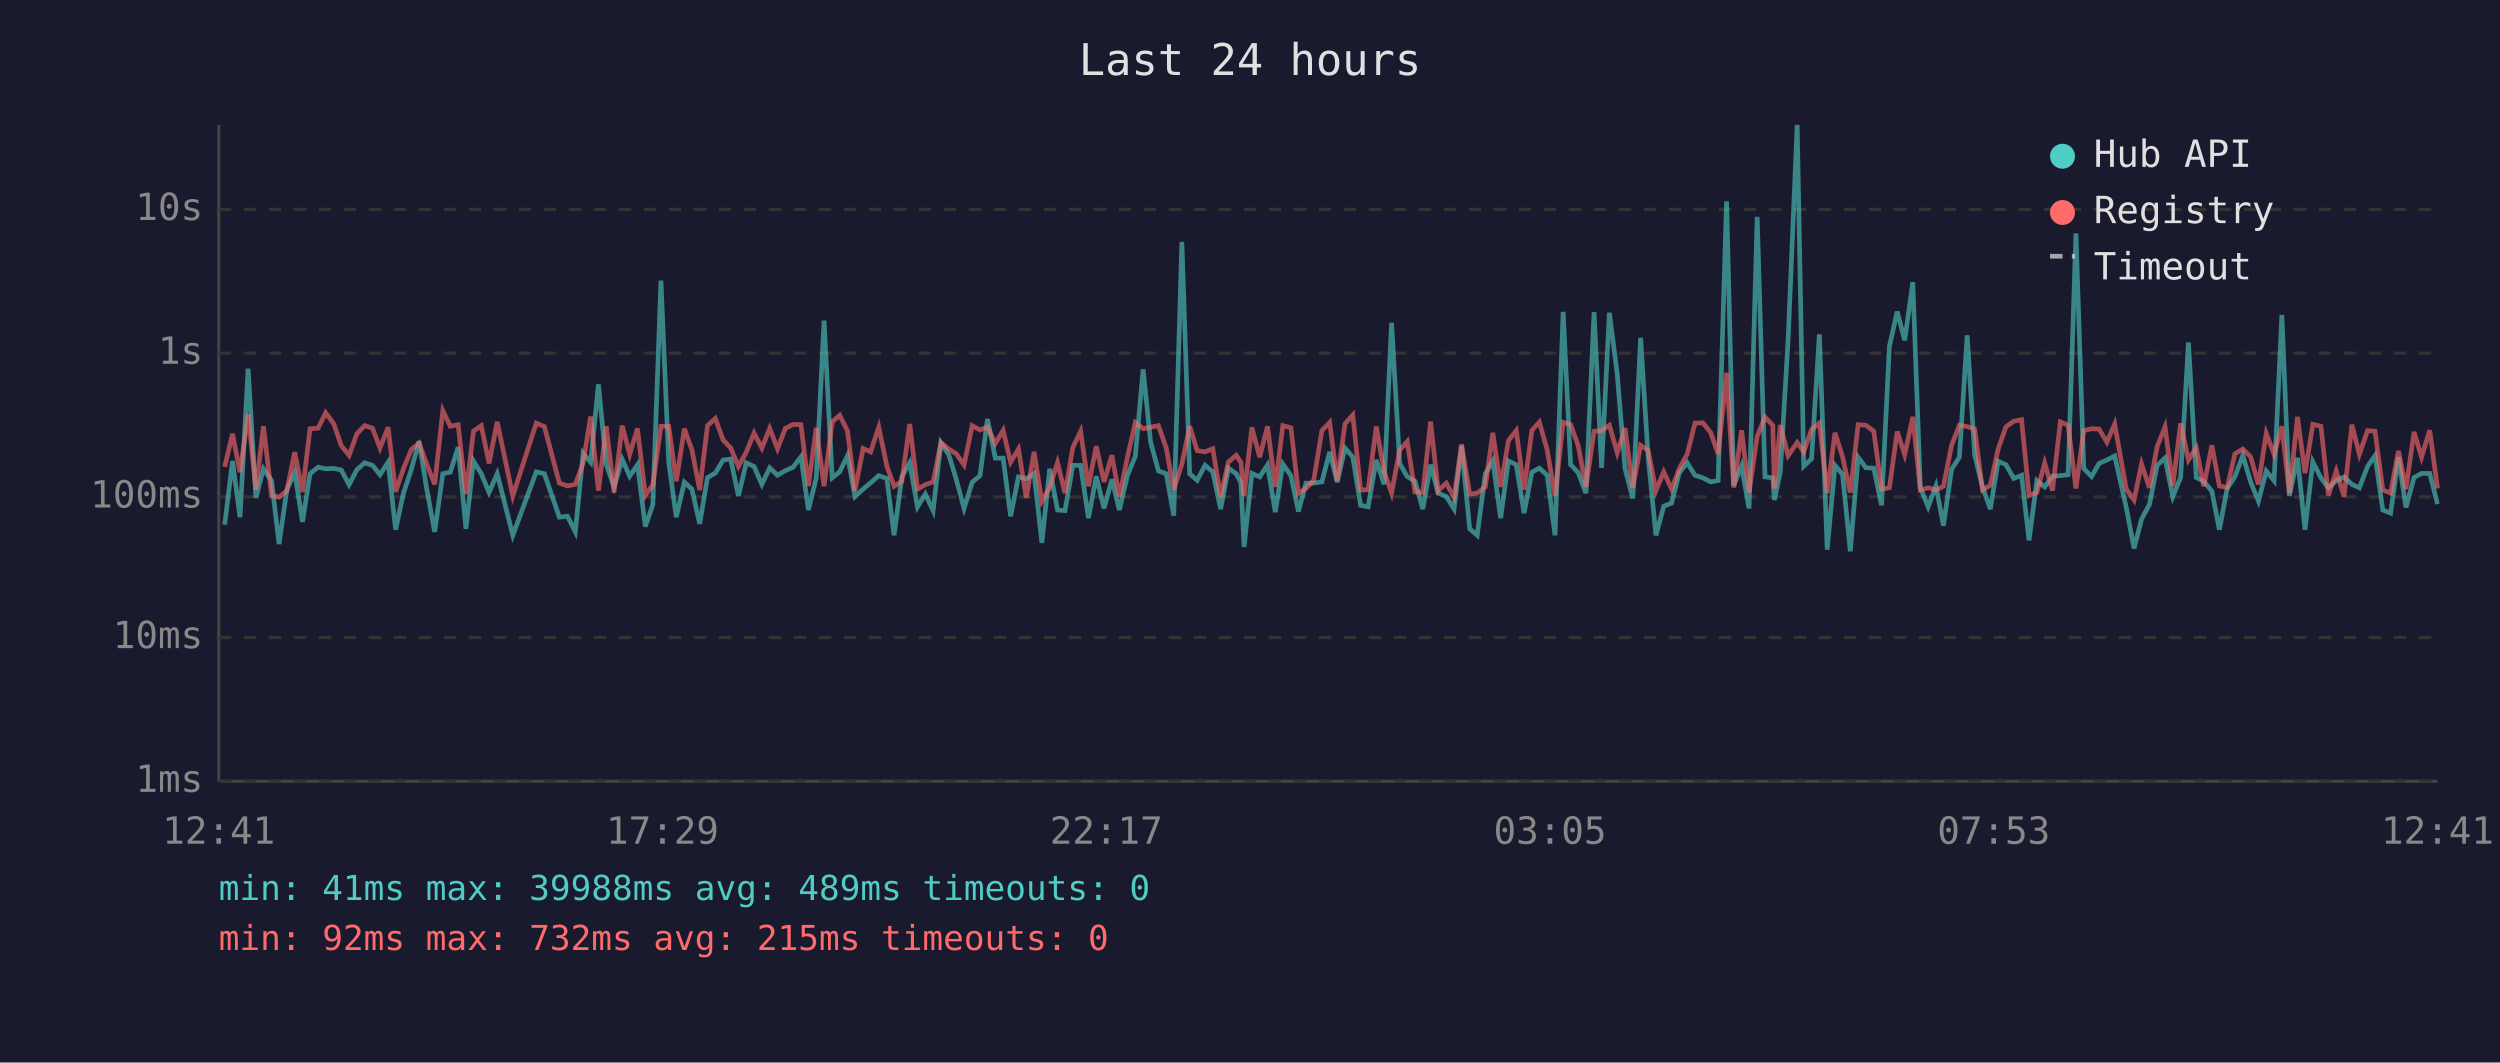
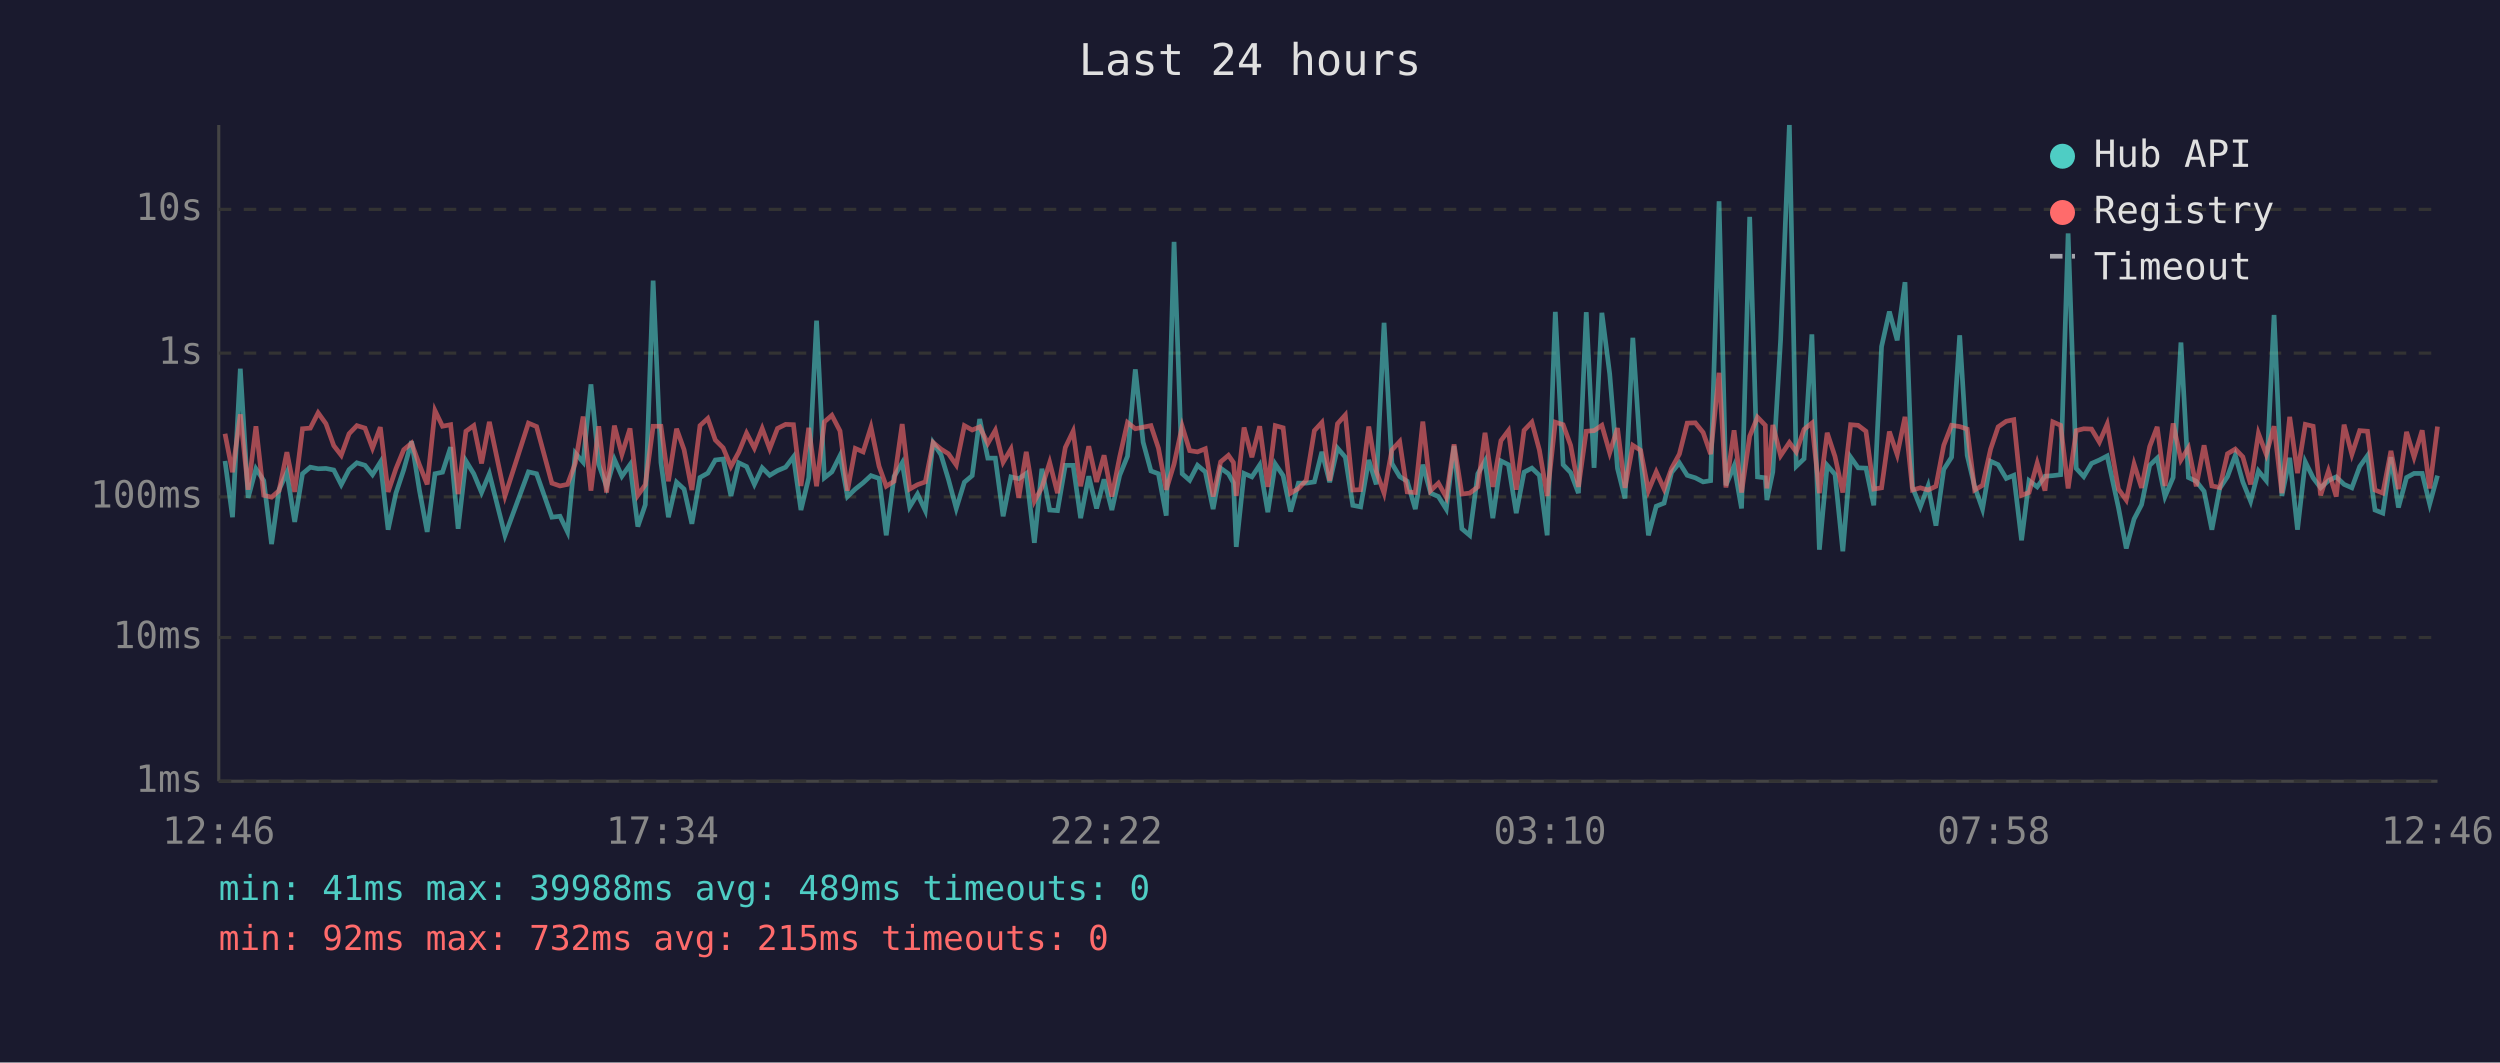
<svg xmlns="http://www.w3.org/2000/svg" viewBox="0 0 800 340" font-family="monospace" font-size="12">
  <rect width="800" height="340" fill="#1a1a2e" />
  <text x="400" y="24" fill="#e0e0e0" font-size="14" text-anchor="middle">Last 24 hours</text>
  <line x1="70" y1="40" x2="70" y2="250" stroke="#444" stroke-width="1" />
  <line x1="70" y1="250" x2="780" y2="250" stroke="#444" stroke-width="1" />
  <line x1="70" y1="250" x2="780" y2="250" stroke="#333" stroke-width="1" stroke-dasharray="4" />
  <text x="65" y="250" fill="#888" text-anchor="end" dominant-baseline="middle">1ms</text>
  <line x1="70" y1="204" x2="780" y2="204" stroke="#333" stroke-width="1" stroke-dasharray="4" />
  <text x="65" y="204" fill="#888" text-anchor="end" dominant-baseline="middle">10ms</text>
  <line x1="70" y1="159" x2="780" y2="159" stroke="#333" stroke-width="1" stroke-dasharray="4" />
  <text x="65" y="159" fill="#888" text-anchor="end" dominant-baseline="middle">100ms</text>
  <line x1="70" y1="113" x2="780" y2="113" stroke="#333" stroke-width="1" stroke-dasharray="4" />
  <text x="65" y="113" fill="#888" text-anchor="end" dominant-baseline="middle">1s</text>
  <line x1="70" y1="67" x2="780" y2="67" stroke="#333" stroke-width="1" stroke-dasharray="4" />
  <text x="65" y="67" fill="#888" text-anchor="end" dominant-baseline="middle">10s</text>
-   <text x="70" y="270" fill="#888" text-anchor="middle">12:41</text>
-   <text x="212" y="270" fill="#888" text-anchor="middle">17:29</text>
-   <text x="354" y="270" fill="#888" text-anchor="middle">22:17</text>
-   <text x="496" y="270" fill="#888" text-anchor="middle">03:05</text>
-   <text x="638" y="270" fill="#888" text-anchor="middle">07:53</text>
-   <text x="780" y="270" fill="#888" text-anchor="middle">12:41</text>
-   <polyline points="71.9,167.9 74.4,147.5 76.8,165.5 79.4,118.0 81.9,159.3 84.3,150.0 86.9,153.8 89.3,174.1 91.8,156.7 94.3,151.2 96.8,167.0 99.2,151.6 101.8,149.5 104.2,150.0 106.8,149.9 109.2,150.4 111.7,155.1 114.2,150.3 116.7,148.1 119.2,148.9 121.6,151.9 124.2,147.9 126.6,169.5 129.1,157.8 131.6,150.3 134.1,141.2 136.6,156.8 139.1,170.2 141.7,151.6 144.1,151.1 146.6,143.1 149.1,169.2 151.5,147.5 154.0,151.6 156.5,157.6 159.1,151.6 164.1,171.3 171.6,151.0 174.2,151.6 179.0,165.5 181.6,165.2 184.1,170.2 186.6,145.0 189.0,147.9 191.5,123.0 194.0,148.6 196.5,155.8 199.1,147.0 201.5,152.4 204.0,148.7 206.5,168.5 208.9,161.5 211.5,89.8 214.0,148.0 216.4,165.5 219.0,154.3 221.4,156.5 223.9,167.6 226.4,152.8 228.9,151.4 231.4,147.2 233.8,146.9 236.3,158.7 238.8,148.1 241.3,149.3 243.8,155.0 246.3,149.7 248.8,152.1 251.3,150.6 253.8,149.5 256.3,146.2 258.7,163.2 261.2,152.9 263.7,102.6 266.3,152.9 268.7,151.0 271.2,145.8 273.6,158.9 276.2,156.5 278.6,154.5 281.2,152.2 283.8,153.1 286.1,171.3 288.6,152.5 291.1,148.1 293.6,162.2 296.1,158.1 298.6,163.4 301.1,141.7 303.6,145.5 306.0,153.4 308.5,162.7 311.1,154.3 313.6,152.2 316.0,134.1 318.5,146.6 321.0,146.6 323.4,165.2 325.9,152.6 328.4,153.2 330.9,151.5 333.4,173.7 335.9,150.0 338.4,163.2 340.8,163.4 343.3,148.9 345.8,148.9 348.3,165.8 350.8,152.4 353.3,162.7 355.8,153.4 358.2,163.2 360.8,152.1 363.3,146.0 365.8,118.2 368.2,141.5 370.7,150.7 373.2,151.6 375.6,165.0 378.2,77.4 380.7,151.6 383.1,153.7 385.6,148.9 388.1,151.0 390.6,162.9 393.1,149.8 395.6,151.6 397.1,154.5 398.1,175.0 400.6,151.5 403.1,152.6 405.6,148.8 408.1,163.9 410.5,148.5 413.1,152.2 415.5,163.7 417.9,154.6 420.4,154.6 423.0,154.2 425.5,144.6 427.9,154.3 430.4,143.4 432.9,146.3 435.4,161.7 437.8,162.2 440.4,147.2 442.9,155.0 445.3,103.3 447.9,148.3 450.3,152.5 452.8,154.0 455.3,162.9 457.8,148.7 460.2,157.8 462.8,158.9 465.3,162.9 467.7,142.7 470.3,169.2 472.7,171.3 475.3,151.6 477.7,147.5 480.2,165.8 482.7,147.5 485.2,148.7 487.7,164.2 490.2,151.1 492.6,149.8 495.1,152.1 497.6,171.3 500.2,99.8 502.6,148.7 505.0,151.2 507.5,157.8 510.1,99.9 512.5,149.7 515.0,100.1 517.5,119.6 520.0,149.9 522.5,159.5 525.0,108.1 527.4,146.2 529.9,171.3 532.4,162.0 534.9,161.0 537.4,151.2 539.9,148.1 542.4,152.1 544.9,152.9 547.4,154.2 549.8,153.8 552.5,64.4 554.8,155.3 557.3,149.1 559.7,162.7 562.3,69.4 564.8,152.6 567.3,152.9 567.8,160.0 569.7,151.0 572.2,108.7 575.1,40.0 577.2,149.2 579.7,146.8 582.2,107.0 584.7,175.9 587.2,148.9 589.6,151.8 592.1,176.4 594.6,146.3 597.1,149.7 599.6,149.8 602.1,161.7 604.6,110.9 607.1,99.7 609.5,108.9 612.1,90.3 614.5,156.0 617.0,162.2 619.5,155.5 621.9,168.2 624.5,150.2 627.0,146.3 629.5,107.3 631.9,145.7 634.4,155.8 636.9,162.9 639.4,147.6 641.9,148.7 644.4,153.1 646.9,152.1 649.3,172.9 651.8,153.8 654.3,155.8 656.8,152.4 659.3,152.2 661.8,151.9 664.3,74.7 666.8,149.9 669.3,152.5 671.7,148.3 674.2,147.2 676.7,145.9 680.4,162.4 682.9,175.5 685.3,166.1 687.8,161.5 690.3,148.9 692.8,146.6 695.3,158.9 697.8,152.8 700.3,109.6 702.8,152.8 705.2,154.0 707.8,157.2 710.2,169.5 712.7,156.3 715.2,152.5 717.7,145.7 720.2,154.2 722.7,160.4 725.2,150.7 727.7,153.8 730.2,100.8 732.6,158.7 735.2,146.5 737.6,169.5 740.1,147.8 742.7,152.9 745.1,156.1 747.6,153.8 750.1,152.6 752.6,155.0 755.0,156.1 757.6,149.3 760.0,145.8 762.5,163.2 765.0,164.2 767.5,146.3 769.9,162.4 772.5,152.8 774.9,151.5 777.5,151.5 780.0,161.3" fill="none" stroke="#4ecdc4" stroke-width="1.5" opacity="0.6" />
-   <polyline points="71.9,149.4 74.4,138.8 76.8,151.1 79.4,132.6 81.9,156.7 84.3,136.4 86.9,158.5 89.3,159.1 91.8,157.0 94.3,144.7 96.8,157.4 99.2,137.2 101.8,137.0 104.2,132.1 106.8,135.6 109.2,142.6 111.7,145.7 114.2,138.8 116.7,136.2 119.2,137.0 121.6,143.4 124.2,136.7 126.6,157.4 129.1,150.0 131.6,143.9 134.1,141.8 136.6,148.7 139.1,155.0 141.7,131.4 144.1,136.4 146.6,135.9 149.1,158.1 151.5,138.0 154.0,136.2 156.5,148.3 159.1,135.0 164.1,158.7 171.6,135.4 174.2,136.5 179.0,154.6 181.6,155.5 184.1,155.0 186.6,148.2 189.0,133.3 191.5,157.0 194.0,136.4 196.5,157.6 199.1,136.2 201.5,145.4 204.0,137.1 206.5,158.5 208.9,155.1 211.5,136.4 214.0,136.4 216.4,154.0 219.0,137.2 221.4,143.9 223.9,156.8 226.4,136.2 228.9,133.9 231.4,140.8 233.8,143.3 236.3,149.3 238.8,144.7 241.3,138.6 243.8,143.4 246.3,137.1 248.8,143.6 251.3,137.1 253.8,135.8 256.3,135.9 258.7,155.5 261.2,136.9 263.7,155.6 266.3,135.0 268.7,132.9 271.2,137.9 273.6,157.0 276.2,143.5 278.6,144.6 281.2,136.7 283.8,149.2 286.1,155.6 288.6,154.0 291.1,135.7 293.6,156.5 296.1,155.1 298.6,154.2 301.1,141.6 303.6,143.7 306.0,145.2 308.5,148.8 311.1,136.2 313.6,137.6 316.0,136.6 318.5,141.9 321.0,137.7 323.4,147.9 325.9,143.7 328.4,159.3 330.9,144.6 333.4,160.4 335.9,156.0 338.4,148.0 340.8,157.8 343.3,143.2 345.8,138.0 348.3,155.6 350.8,142.8 353.3,154.2 355.8,145.7 358.2,158.9 360.8,146.2 363.3,135.2 365.8,137.2 368.2,136.7 370.7,136.2 373.2,143.4 375.6,156.7 378.2,148.5 380.7,136.4 383.1,144.2 385.6,144.6 388.1,143.6 390.6,158.9 393.1,147.8 395.6,145.7 397.1,148.0 398.1,158.7 400.6,136.8 403.1,146.3 405.6,136.4 408.1,155.8 410.5,136.2 413.1,136.9 415.5,157.8 417.9,156.3 420.4,153.7 423.0,137.8 425.5,135.2 427.9,153.8 430.4,135.6 432.9,132.8 435.4,156.8 437.8,156.7 440.4,136.5 442.9,150.8 445.3,157.8 447.9,144.0 450.3,141.3 452.8,157.4 455.3,157.6 457.8,134.9 460.2,157.0 462.8,154.6 465.3,159.1 467.7,142.2 470.3,158.1 472.7,157.8 475.3,155.8 477.7,138.5 480.2,155.8 482.7,141.0 485.2,137.8 487.7,156.7 490.2,137.7 492.6,135.1 495.1,144.0 497.6,158.7 500.2,135.1 502.6,135.9 505.0,142.5 507.5,155.8 510.1,138.0 512.5,137.8 515.0,136.1 517.5,144.9 520.0,137.0 522.5,156.1 525.0,142.5 527.4,144.1 529.9,157.0 532.4,151.0 534.9,156.5 537.4,149.9 539.9,145.3 542.4,135.4 544.9,135.3 547.4,138.4 549.8,145.3 552.5,119.3 554.8,156.0 557.3,137.7 559.7,157.6 562.3,139.6 564.8,133.5 567.3,136.1 567.8,156.3 569.7,136.0 572.2,145.8 575.1,141.6 577.2,144.6 579.7,137.4 582.2,135.4 584.7,157.8 587.2,138.5 589.6,146.1 592.1,157.6 594.6,135.9 597.1,136.1 599.6,138.0 602.1,156.5 604.6,156.1 607.1,138.1 609.5,145.5 612.1,133.4 614.5,156.8 617.0,156.1 619.5,156.8 621.9,155.6 624.5,142.5 627.0,136.1 629.5,136.5 631.9,137.3 634.4,156.8 636.9,155.3 639.4,143.7 641.9,136.6 644.4,134.8 646.9,134.3 649.3,158.5 651.8,157.6 654.3,148.2 656.8,157.0 659.3,135.0 661.8,136.1 664.3,156.3 666.8,137.8 669.3,137.2 671.7,137.3 674.2,141.5 676.7,135.7 680.4,156.5 682.9,160.0 685.3,148.5 687.8,156.1 690.3,142.9 692.8,136.6 695.3,155.5 697.8,135.5 700.3,147.2 702.8,143.3 705.2,155.6 707.8,142.5 710.2,155.5 712.7,156.0 715.2,145.2 717.7,143.7 720.2,146.2 722.7,155.0 725.2,138.7 727.7,145.4 730.2,136.4 732.6,157.8 735.2,133.4 737.6,151.4 740.1,135.8 742.7,136.4 745.1,158.5 747.6,150.7 750.1,158.9 752.6,135.9 755.0,145.4 757.6,137.8 760.0,138.0 762.5,156.8 765.0,157.8 767.5,144.3 769.9,156.5 772.5,138.2 774.9,146.3 777.5,137.7 780.0,156.3" fill="none" stroke="#ff6b6b" stroke-width="1.5" opacity="0.6" />
+   <text x="70" y="270" fill="#888" text-anchor="middle">12:46</text>
+   <text x="212" y="270" fill="#888" text-anchor="middle">17:34</text>
+   <text x="354" y="270" fill="#888" text-anchor="middle">22:22</text>
+   <text x="496" y="270" fill="#888" text-anchor="middle">03:10</text>
+   <text x="638" y="270" fill="#888" text-anchor="middle">07:58</text>
+   <text x="780" y="270" fill="#888" text-anchor="middle">12:46</text>
+   <polyline points="72.0,147.5 74.4,165.5 76.9,118.0 79.4,159.3 81.9,150.0 84.4,153.8 86.9,174.1 89.3,156.7 91.8,151.2 94.3,167.0 96.8,151.6 99.3,149.5 101.8,150.0 104.3,149.9 106.8,150.4 109.2,155.1 111.7,150.3 114.2,148.1 116.8,148.9 119.2,151.9 121.7,147.9 124.2,169.5 126.7,157.8 129.2,150.3 131.7,141.2 134.2,156.8 136.7,170.2 139.2,151.6 141.6,151.1 144.2,143.1 146.6,169.2 149.1,147.5 151.6,151.6 154.1,157.6 156.6,151.6 161.6,171.3 169.1,151.0 171.7,151.6 176.6,165.5 179.2,165.2 181.6,170.2 184.1,145.0 186.6,147.9 189.1,123.0 191.6,148.6 194.1,155.8 196.6,147.0 199.0,152.4 201.6,148.7 204.1,168.5 206.5,161.5 209.0,89.8 211.5,148.0 213.9,165.5 216.5,154.3 218.9,156.5 221.4,167.6 224.0,152.8 226.5,151.4 228.9,147.2 231.4,146.9 233.9,158.7 236.4,148.1 238.9,149.3 241.4,155.0 243.9,149.7 246.3,152.1 248.8,150.6 251.4,149.5 253.9,146.2 256.3,163.2 258.8,152.9 261.3,102.6 263.8,152.9 266.2,151.0 268.8,145.8 271.2,158.9 273.7,156.5 276.2,154.5 278.7,152.2 281.3,153.1 283.6,171.3 286.1,152.5 288.7,148.1 291.1,162.2 293.6,158.1 296.1,163.4 298.6,141.7 301.1,145.5 303.5,153.4 306.0,162.7 308.6,154.3 311.1,152.2 313.5,134.1 316.1,146.6 318.5,146.6 321.0,165.2 323.5,152.6 326.0,153.2 328.4,151.5 331.0,173.7 333.4,150.0 335.9,163.2 338.4,163.4 340.9,148.9 343.4,148.9 345.8,165.8 348.4,152.4 350.9,162.7 353.3,153.4 355.8,163.2 358.3,152.1 360.8,146.0 363.3,118.2 365.8,141.5 368.3,150.7 370.7,151.6 373.2,165.0 375.7,77.4 378.3,151.6 380.7,153.7 383.2,148.9 385.7,151.0 388.2,162.9 390.6,149.8 393.1,151.6 394.7,154.5 395.6,175.0 398.1,151.5 400.6,152.6 403.1,148.8 405.7,163.9 408.1,148.5 410.6,152.2 413.0,163.7 415.5,154.6 418.0,154.6 420.6,154.2 423.0,144.6 425.5,154.3 428.0,143.4 430.5,146.3 432.9,161.7 435.4,162.2 438.0,147.2 440.4,155.0 442.9,103.3 445.4,148.3 447.9,152.5 450.3,154.0 452.9,162.9 455.3,148.7 457.8,157.8 460.3,158.9 462.8,162.9 465.3,142.7 467.8,169.2 470.3,171.3 472.9,151.6 475.2,147.5 477.7,165.8 480.3,147.5 482.7,148.7 485.2,164.2 487.7,151.1 490.2,149.8 492.6,152.1 495.1,171.3 497.7,99.8 500.2,148.7 502.6,151.2 505.1,157.8 507.6,99.9 510.1,149.7 512.6,100.1 515.1,119.6 517.6,149.9 520.0,159.5 522.5,108.1 525.0,146.2 527.5,171.3 530.0,162.0 532.5,161.0 534.9,151.2 537.4,148.1 539.9,152.1 542.5,152.9 545.0,154.2 547.4,153.8 550.1,64.4 552.3,155.3 554.9,149.1 557.3,162.7 559.9,69.4 562.4,152.6 564.9,152.9 565.4,160.0 567.3,151.0 569.8,108.7 572.6,40.0 574.8,149.2 577.3,146.8 579.8,107.0 582.2,175.9 584.7,148.9 587.2,151.8 589.7,176.4 592.2,146.3 594.6,149.7 597.1,149.8 599.6,161.7 602.1,110.9 604.6,99.7 607.1,108.9 609.6,90.3 612.0,156.0 614.5,162.2 617.0,155.5 619.5,168.2 622.0,150.2 624.5,146.3 627.1,107.3 629.5,145.7 631.9,155.8 634.4,162.9 637.0,147.6 639.4,148.7 642.0,153.1 644.4,152.1 646.9,172.9 649.3,153.8 651.9,155.8 654.4,152.4 656.9,152.2 659.4,151.9 661.8,74.7 664.4,149.9 666.8,152.5 669.3,148.3 671.8,147.2 674.3,145.9 677.9,162.4 680.4,175.5 682.9,166.1 685.3,161.5 687.9,148.9 690.3,146.6 692.8,158.9 695.4,152.8 697.9,109.6 700.3,152.8 702.8,154.0 705.3,157.2 707.8,169.5 710.3,156.3 712.8,152.5 715.3,145.7 717.7,154.2 720.2,160.4 722.7,150.7 725.2,153.8 727.7,100.8 730.2,158.7 732.7,146.5 735.2,169.5 737.7,147.8 740.2,152.9 742.6,156.1 745.1,153.8 747.6,152.6 750.1,155.0 752.6,156.1 755.1,149.3 757.6,145.8 760.0,163.2 762.5,164.2 765.1,146.3 767.5,162.4 770.1,152.8 772.5,151.5 775.1,151.5 777.5,161.3 780.0,152.2" fill="none" stroke="#4ecdc4" stroke-width="1.5" opacity="0.6" />
+   <polyline points="72.0,138.8 74.4,151.1 76.9,132.6 79.4,156.7 81.9,136.4 84.4,158.5 86.9,159.1 89.3,157.0 91.8,144.7 94.3,157.4 96.8,137.2 99.3,137.0 101.8,132.1 104.3,135.6 106.8,142.6 109.2,145.7 111.7,138.8 114.2,136.2 116.8,137.0 119.2,143.4 121.7,136.7 124.2,157.4 126.7,150.0 129.2,143.9 131.7,141.8 134.2,148.7 136.7,155.0 139.2,131.4 141.6,136.4 144.2,135.9 146.6,158.1 149.1,138.0 151.6,136.2 154.1,148.3 156.6,135.0 161.6,158.7 169.1,135.4 171.7,136.5 176.6,154.6 179.2,155.5 181.6,155.0 184.1,148.2 186.6,133.3 189.1,157.0 191.6,136.4 194.1,157.6 196.6,136.2 199.0,145.4 201.6,137.1 204.1,158.5 206.5,155.1 209.0,136.4 211.5,136.4 213.9,154.0 216.5,137.2 218.9,143.9 221.4,156.8 224.0,136.2 226.5,133.9 228.9,140.8 231.4,143.3 233.9,149.3 236.4,144.7 238.9,138.6 241.4,143.4 243.9,137.1 246.3,143.6 248.8,137.1 251.4,135.8 253.9,135.9 256.3,155.5 258.8,136.9 261.3,155.6 263.8,135.0 266.2,132.9 268.8,137.9 271.2,157.0 273.7,143.5 276.2,144.6 278.7,136.7 281.3,149.2 283.6,155.6 286.1,154.0 288.7,135.7 291.1,156.5 293.6,155.1 296.1,154.2 298.6,141.6 301.1,143.7 303.5,145.2 306.0,148.8 308.6,136.2 311.1,137.6 313.5,136.6 316.1,141.9 318.5,137.7 321.0,147.9 323.5,143.7 326.0,159.3 328.4,144.6 331.0,160.4 333.4,156.0 335.9,148.0 338.4,157.8 340.9,143.2 343.4,138.0 345.8,155.6 348.4,142.8 350.9,154.2 353.3,145.7 355.8,158.9 358.3,146.2 360.8,135.2 363.3,137.2 365.8,136.7 368.3,136.2 370.7,143.4 373.2,156.7 375.7,148.5 378.3,136.4 380.7,144.2 383.2,144.6 385.7,143.6 388.2,158.9 390.6,147.8 393.1,145.7 394.7,148.0 395.6,158.7 398.1,136.8 400.6,146.3 403.1,136.4 405.7,155.8 408.1,136.2 410.6,136.9 413.0,157.8 415.5,156.3 418.0,153.7 420.6,137.8 423.0,135.2 425.5,153.8 428.0,135.6 430.5,132.8 432.9,156.8 435.4,156.7 438.0,136.5 440.4,150.8 442.9,157.8 445.4,144.0 447.9,141.3 450.3,157.4 452.9,157.6 455.3,134.9 457.8,157.0 460.3,154.6 462.8,159.1 465.3,142.2 467.8,158.1 470.3,157.8 472.9,155.8 475.2,138.5 477.7,155.8 480.3,141.0 482.7,137.8 485.2,156.7 487.7,137.7 490.2,135.1 492.6,144.0 495.1,158.7 497.7,135.1 500.2,135.9 502.6,142.5 505.1,155.8 507.6,138.0 510.1,137.8 512.6,136.1 515.1,144.9 517.6,137.0 520.0,156.1 522.5,142.5 525.0,144.1 527.5,157.0 530.0,151.0 532.5,156.5 534.9,149.9 537.4,145.3 539.9,135.4 542.5,135.3 545.0,138.4 547.4,145.3 550.1,119.3 552.3,156.0 554.9,137.7 557.3,157.6 559.9,139.6 562.4,133.5 564.9,136.1 565.4,156.3 567.3,136.0 569.8,145.8 572.6,141.6 574.8,144.6 577.3,137.4 579.8,135.4 582.2,157.8 584.7,138.5 587.2,146.1 589.7,157.6 592.2,135.9 594.6,136.1 597.1,138.0 599.6,156.5 602.1,156.1 604.6,138.1 607.1,145.5 609.6,133.4 612.0,156.8 614.5,156.1 617.0,156.8 619.5,155.6 622.0,142.5 624.5,136.1 627.1,136.5 629.5,137.3 631.9,156.8 634.4,155.3 637.0,143.7 639.4,136.6 642.0,134.8 644.4,134.3 646.9,158.5 649.3,157.6 651.9,148.2 654.4,157.0 656.9,135.0 659.4,136.1 661.8,156.3 664.4,137.8 666.8,137.2 669.3,137.3 671.8,141.5 674.3,135.7 677.9,156.5 680.4,160.0 682.9,148.5 685.3,156.1 687.9,142.9 690.3,136.6 692.8,155.5 695.4,135.5 697.9,147.2 700.3,143.3 702.8,155.6 705.3,142.5 707.8,155.5 710.3,156.0 712.8,145.2 715.3,143.7 717.7,146.2 720.2,155.0 722.7,138.7 725.2,145.4 727.7,136.4 730.2,157.8 732.7,133.4 735.2,151.4 737.7,135.8 740.2,136.4 742.6,158.5 745.1,150.7 747.6,158.9 750.1,135.9 752.6,145.4 755.1,137.8 757.6,138.0 760.0,156.8 762.5,157.8 765.1,144.3 767.5,156.5 770.1,138.2 772.5,146.3 775.1,137.7 777.5,156.3 780.0,136.5" fill="none" stroke="#ff6b6b" stroke-width="1.5" opacity="0.6" />
  <circle cx="660" cy="50" r="4" fill="#4ecdc4" />
  <text x="670" y="50" fill="#e0e0e0" dominant-baseline="middle">Hub API</text>
  <circle cx="660" cy="68" r="4" fill="#ff6b6b" />
  <text x="670" y="68" fill="#e0e0e0" dominant-baseline="middle">Registry</text>
  <line x1="656" y1="82" x2="664" y2="82" stroke="#e0e0e0" stroke-width="1.5" stroke-dasharray="4,3" opacity="0.7" />
  <text x="670" y="86" fill="#e0e0e0" dominant-baseline="middle">Timeout</text>
  <text x="70" y="288" fill="#4ecdc4" font-size="11">min: 41ms  max: 39988ms  avg: 489ms  timeouts: 0</text>
  <text x="70" y="304" fill="#ff6b6b" font-size="11">min: 92ms  max: 732ms  avg: 215ms  timeouts: 0</text>
</svg>
